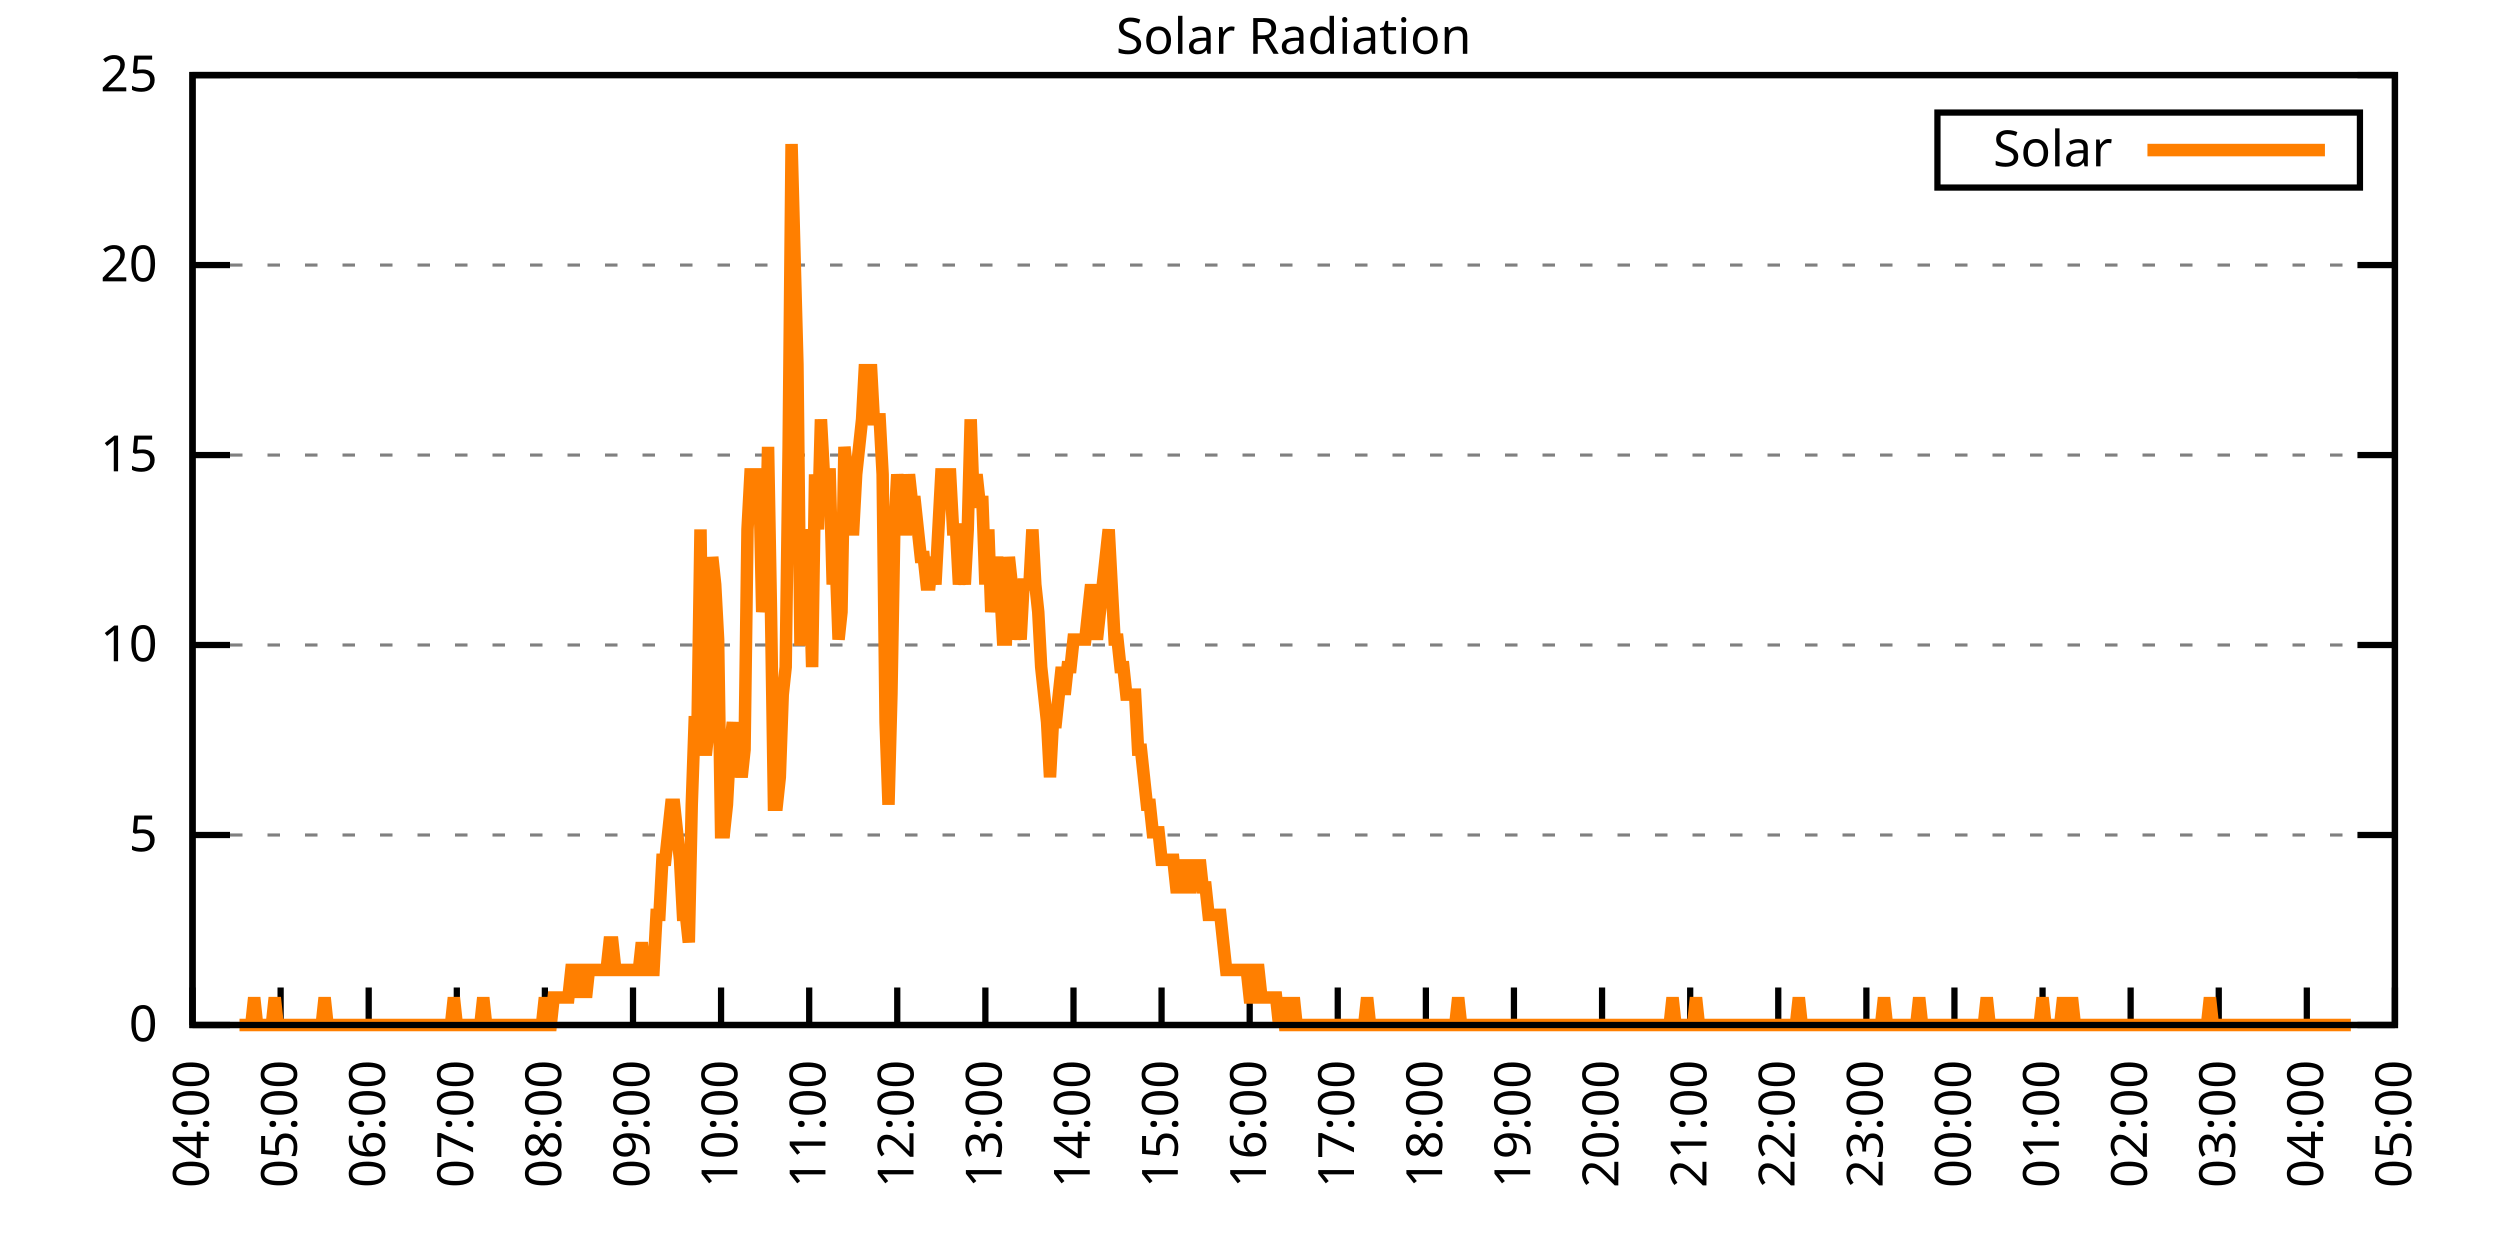
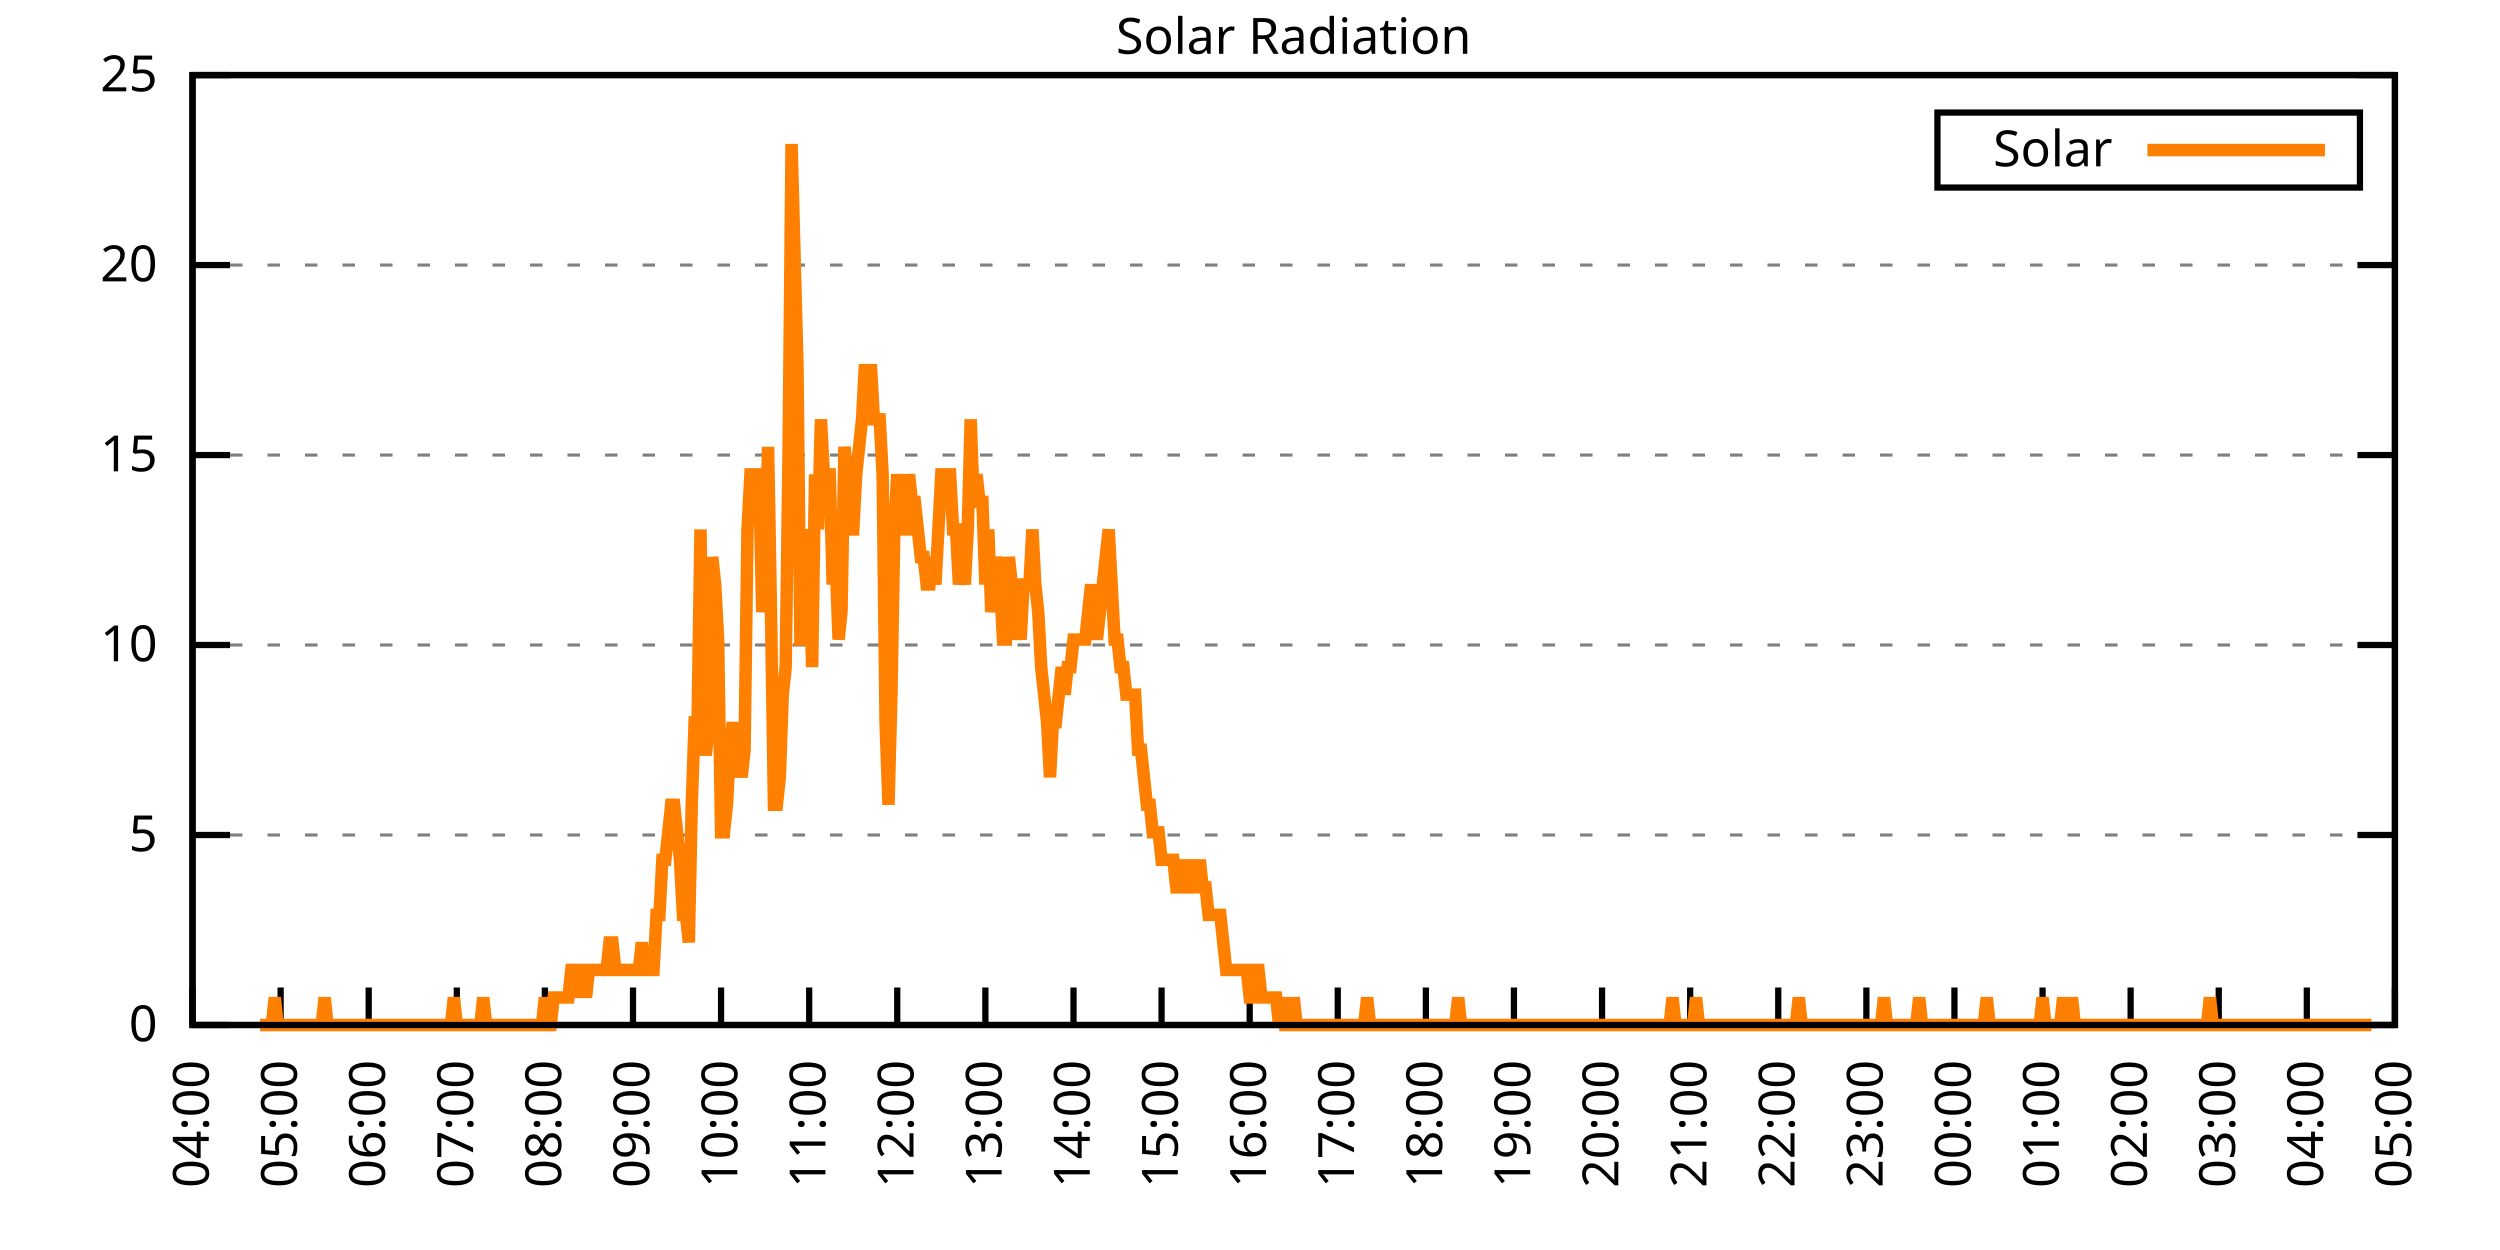
<svg xmlns="http://www.w3.org/2000/svg" xmlns:xlink="http://www.w3.org/1999/xlink" width="400" height="200" viewBox="0 0 400 200">
  <g id="gnuplot_canvas">
    <rect x="0" y="0" width="400" height="200" fill="none" />
    <defs>
      <circle id="gpDot" r="0.5" stroke-width="0.5" stroke="currentColor" />
      <path id="gpPt0" stroke-width="0.333" stroke="currentColor" d="M-1,0 h2 M0,-1 v2" />
      <path id="gpPt1" stroke-width="0.333" stroke="currentColor" d="M-1,-1 L1,1 M1,-1 L-1,1" />
      <path id="gpPt2" stroke-width="0.333" stroke="currentColor" d="M-1,0 L1,0 M0,-1 L0,1 M-1,-1 L1,1 M-1,1 L1,-1" />
      <rect id="gpPt3" stroke-width="0.333" stroke="currentColor" x="-1" y="-1" width="2" height="2" />
      <rect id="gpPt4" stroke-width="0.333" stroke="currentColor" fill="currentColor" x="-1" y="-1" width="2" height="2" />
      <circle id="gpPt5" stroke-width="0.333" stroke="currentColor" cx="0" cy="0" r="1" />
      <use xlink:href="#gpPt5" id="gpPt6" fill="currentColor" stroke="none" />
      <path id="gpPt7" stroke-width="0.333" stroke="currentColor" d="M0,-1.33 L-1.33,0.67 L1.33,0.67 z" />
      <use xlink:href="#gpPt7" id="gpPt8" fill="currentColor" stroke="none" />
      <use xlink:href="#gpPt7" id="gpPt9" stroke="currentColor" transform="rotate(180)" />
      <use xlink:href="#gpPt9" id="gpPt10" fill="currentColor" stroke="none" />
      <use xlink:href="#gpPt3" id="gpPt11" stroke="currentColor" transform="rotate(45)" />
      <use xlink:href="#gpPt11" id="gpPt12" fill="currentColor" stroke="none" />
      <path id="gpPt13" stroke-width="0.333" stroke="currentColor" d="M0,1.330 L1.265,0.411 L0.782,-1.067 L-0.782,-1.076 L-1.265,0.411 z" />
      <use xlink:href="#gpPt13" id="gpPt14" fill="currentColor" stroke="none" />
      <filter id="textbox" filterUnits="objectBoundingBox" x="0" y="0" height="1" width="1">
        <feFlood flood-color="white" flood-opacity="1" result="bgnd" />
        <feComposite in="SourceGraphic" in2="bgnd" operator="atop" />
      </filter>
      <filter id="greybox" filterUnits="objectBoundingBox" x="0" y="0" height="1" width="1">
        <feFlood flood-color="lightgrey" flood-opacity="1" result="grey" />
        <feComposite in="SourceGraphic" in2="grey" operator="atop" />
      </filter>
    </defs>
    <g fill="none" color="white" stroke="currentColor" stroke-width="1.00" stroke-linecap="butt" stroke-linejoin="miter">
</g>
    <g fill="none" color="black" stroke="currentColor" stroke-width="1.00" stroke-linecap="butt" stroke-linejoin="miter">
      <g stroke="none" shape-rendering="crispEdges">
        <polygon fill="rgb(255, 255, 255)" points="30.80,164.00 383.18,164.00 383.18,12.02 30.80,12.02 " />
      </g>
    </g>
    <g fill="none" color="black" stroke="currentColor" stroke-width="1.00" stroke-linecap="butt" stroke-linejoin="miter">
</g>
    <g fill="none" color="black" stroke="black" stroke-width="0.50" stroke-linecap="butt" stroke-linejoin="miter">
</g>
    <g fill="none" color="gray" stroke="currentColor" stroke-width="0.50" stroke-linecap="butt" stroke-linejoin="miter">
      <path stroke="gray" stroke-dasharray="2,4" class="gridline" d="M30.80,164.00 L383.19,164.00  " />
    </g>
    <g fill="none" color="gray" stroke="gray" stroke-width="1.00" stroke-linecap="butt" stroke-linejoin="miter">
</g>
    <g fill="none" color="black" stroke="currentColor" stroke-width="1.00" stroke-linecap="butt" stroke-linejoin="miter">
      <path stroke="black" d="M30.80,164.00 L36.80,164.00 M383.19,164.00 L377.19,164.00  " />
      <g transform="translate(25.20,166.60)" stroke="none" fill="black" font-family="Sans" font-size="8.00" text-anchor="end">
        <text>
          <tspan font-family="Sans"> 0</tspan>
        </text>
      </g>
    </g>
    <g fill="none" color="black" stroke="currentColor" stroke-width="1.00" stroke-linecap="butt" stroke-linejoin="miter">
</g>
    <g fill="none" color="black" stroke="black" stroke-width="0.50" stroke-linecap="butt" stroke-linejoin="miter">
</g>
    <g fill="none" color="gray" stroke="currentColor" stroke-width="0.50" stroke-linecap="butt" stroke-linejoin="miter">
      <path stroke="gray" stroke-dasharray="2,4" class="gridline" d="M30.80,133.60 L383.19,133.60  " />
    </g>
    <g fill="none" color="gray" stroke="gray" stroke-width="1.00" stroke-linecap="butt" stroke-linejoin="miter">
</g>
    <g fill="none" color="black" stroke="currentColor" stroke-width="1.00" stroke-linecap="butt" stroke-linejoin="miter">
      <path stroke="black" d="M30.80,133.60 L36.80,133.60 M383.19,133.60 L377.19,133.60  " />
      <g transform="translate(25.20,136.20)" stroke="none" fill="black" font-family="Sans" font-size="8.00" text-anchor="end">
        <text>
          <tspan font-family="Sans"> 5</tspan>
        </text>
      </g>
    </g>
    <g fill="none" color="black" stroke="currentColor" stroke-width="1.00" stroke-linecap="butt" stroke-linejoin="miter">
</g>
    <g fill="none" color="black" stroke="black" stroke-width="0.50" stroke-linecap="butt" stroke-linejoin="miter">
</g>
    <g fill="none" color="gray" stroke="currentColor" stroke-width="0.50" stroke-linecap="butt" stroke-linejoin="miter">
      <path stroke="gray" stroke-dasharray="2,4" class="gridline" d="M30.80,103.20 L383.19,103.20  " />
    </g>
    <g fill="none" color="gray" stroke="gray" stroke-width="1.00" stroke-linecap="butt" stroke-linejoin="miter">
</g>
    <g fill="none" color="black" stroke="currentColor" stroke-width="1.00" stroke-linecap="butt" stroke-linejoin="miter">
      <path stroke="black" d="M30.80,103.20 L36.80,103.20 M383.19,103.20 L377.19,103.20  " />
      <g transform="translate(25.20,105.80)" stroke="none" fill="black" font-family="Sans" font-size="8.00" text-anchor="end">
        <text>
          <tspan font-family="Sans"> 10</tspan>
        </text>
      </g>
    </g>
    <g fill="none" color="black" stroke="currentColor" stroke-width="1.00" stroke-linecap="butt" stroke-linejoin="miter">
</g>
    <g fill="none" color="black" stroke="black" stroke-width="0.50" stroke-linecap="butt" stroke-linejoin="miter">
</g>
    <g fill="none" color="gray" stroke="currentColor" stroke-width="0.50" stroke-linecap="butt" stroke-linejoin="miter">
      <path stroke="gray" stroke-dasharray="2,4" class="gridline" d="M30.80,72.81 L383.19,72.81  " />
    </g>
    <g fill="none" color="gray" stroke="gray" stroke-width="1.00" stroke-linecap="butt" stroke-linejoin="miter">
</g>
    <g fill="none" color="black" stroke="currentColor" stroke-width="1.00" stroke-linecap="butt" stroke-linejoin="miter">
      <path stroke="black" d="M30.80,72.81 L36.80,72.81 M383.19,72.81 L377.19,72.81  " />
      <g transform="translate(25.20,75.41)" stroke="none" fill="black" font-family="Sans" font-size="8.00" text-anchor="end">
        <text>
          <tspan font-family="Sans"> 15</tspan>
        </text>
      </g>
    </g>
    <g fill="none" color="black" stroke="currentColor" stroke-width="1.00" stroke-linecap="butt" stroke-linejoin="miter">
</g>
    <g fill="none" color="black" stroke="black" stroke-width="0.50" stroke-linecap="butt" stroke-linejoin="miter">
</g>
    <g fill="none" color="gray" stroke="currentColor" stroke-width="0.50" stroke-linecap="butt" stroke-linejoin="miter">
      <path stroke="gray" stroke-dasharray="2,4" class="gridline" d="M30.80,42.41 L383.19,42.41  " />
    </g>
    <g fill="none" color="gray" stroke="gray" stroke-width="1.00" stroke-linecap="butt" stroke-linejoin="miter">
</g>
    <g fill="none" color="black" stroke="currentColor" stroke-width="1.00" stroke-linecap="butt" stroke-linejoin="miter">
      <path stroke="black" d="M30.80,42.41 L36.80,42.41 M383.19,42.41 L377.19,42.41  " />
      <g transform="translate(25.20,45.01)" stroke="none" fill="black" font-family="Sans" font-size="8.00" text-anchor="end">
        <text>
          <tspan font-family="Sans"> 20</tspan>
        </text>
      </g>
    </g>
    <g fill="none" color="black" stroke="currentColor" stroke-width="1.00" stroke-linecap="butt" stroke-linejoin="miter">
</g>
    <g fill="none" color="black" stroke="black" stroke-width="0.50" stroke-linecap="butt" stroke-linejoin="miter">
</g>
    <g fill="none" color="gray" stroke="currentColor" stroke-width="0.50" stroke-linecap="butt" stroke-linejoin="miter">
      <path stroke="gray" stroke-dasharray="2,4" class="gridline" d="M30.80,12.01 L383.19,12.01  " />
    </g>
    <g fill="none" color="gray" stroke="gray" stroke-width="1.00" stroke-linecap="butt" stroke-linejoin="miter">
</g>
    <g fill="none" color="black" stroke="currentColor" stroke-width="1.00" stroke-linecap="butt" stroke-linejoin="miter">
      <path stroke="black" d="M30.80,12.01 L36.80,12.01 M383.19,12.01 L377.19,12.01  " />
      <g transform="translate(25.20,14.61)" stroke="none" fill="black" font-family="Sans" font-size="8.00" text-anchor="end">
        <text>
          <tspan font-family="Sans"> 25</tspan>
        </text>
      </g>
    </g>
    <g fill="none" color="black" stroke="currentColor" stroke-width="1.00" stroke-linecap="butt" stroke-linejoin="miter">
      <path stroke="black" d="M30.80,164.00 L30.80,158.00  " />
      <g transform="translate(33.40,169.60) rotate(270.00)" stroke="none" fill="black" font-family="Sans" font-size="8.00" text-anchor="end">
        <text>
          <tspan font-family="Sans">04:00</tspan>
        </text>
      </g>
    </g>
    <g fill="none" color="black" stroke="currentColor" stroke-width="1.00" stroke-linecap="butt" stroke-linejoin="miter">
      <path stroke="black" d="M44.90,164.00 L44.90,158.00  " />
      <g transform="translate(47.50,169.60) rotate(270.00)" stroke="none" fill="black" font-family="Sans" font-size="8.00" text-anchor="end">
        <text>
          <tspan font-family="Sans">05:00</tspan>
        </text>
      </g>
    </g>
    <g fill="none" color="black" stroke="currentColor" stroke-width="1.00" stroke-linecap="butt" stroke-linejoin="miter">
      <path stroke="black" d="M58.99,164.00 L58.99,158.00  " />
      <g transform="translate(61.59,169.60) rotate(270.00)" stroke="none" fill="black" font-family="Sans" font-size="8.00" text-anchor="end">
        <text>
          <tspan font-family="Sans">06:00</tspan>
        </text>
      </g>
    </g>
    <g fill="none" color="black" stroke="currentColor" stroke-width="1.00" stroke-linecap="butt" stroke-linejoin="miter">
      <path stroke="black" d="M73.09,164.00 L73.09,158.00  " />
      <g transform="translate(75.69,169.60) rotate(270.00)" stroke="none" fill="black" font-family="Sans" font-size="8.00" text-anchor="end">
        <text>
          <tspan font-family="Sans">07:00</tspan>
        </text>
      </g>
    </g>
    <g fill="none" color="black" stroke="currentColor" stroke-width="1.00" stroke-linecap="butt" stroke-linejoin="miter">
      <path stroke="black" d="M87.18,164.00 L87.18,158.00  " />
      <g transform="translate(89.78,169.60) rotate(270.00)" stroke="none" fill="black" font-family="Sans" font-size="8.00" text-anchor="end">
        <text>
          <tspan font-family="Sans">08:00</tspan>
        </text>
      </g>
    </g>
    <g fill="none" color="black" stroke="currentColor" stroke-width="1.00" stroke-linecap="butt" stroke-linejoin="miter">
      <path stroke="black" d="M101.28,164.00 L101.28,158.00  " />
      <g transform="translate(103.88,169.60) rotate(270.00)" stroke="none" fill="black" font-family="Sans" font-size="8.00" text-anchor="end">
        <text>
          <tspan font-family="Sans">09:00</tspan>
        </text>
      </g>
    </g>
    <g fill="none" color="black" stroke="currentColor" stroke-width="1.00" stroke-linecap="butt" stroke-linejoin="miter">
      <path stroke="black" d="M115.37,164.00 L115.37,158.00  " />
      <g transform="translate(117.97,169.60) rotate(270.00)" stroke="none" fill="black" font-family="Sans" font-size="8.00" text-anchor="end">
        <text>
          <tspan font-family="Sans">10:00</tspan>
        </text>
      </g>
    </g>
    <g fill="none" color="black" stroke="currentColor" stroke-width="1.00" stroke-linecap="butt" stroke-linejoin="miter">
      <path stroke="black" d="M129.47,164.00 L129.47,158.00  " />
      <g transform="translate(132.07,169.60) rotate(270.00)" stroke="none" fill="black" font-family="Sans" font-size="8.00" text-anchor="end">
        <text>
          <tspan font-family="Sans">11:00</tspan>
        </text>
      </g>
    </g>
    <g fill="none" color="black" stroke="currentColor" stroke-width="1.00" stroke-linecap="butt" stroke-linejoin="miter">
      <path stroke="black" d="M143.56,164.00 L143.56,158.00  " />
      <g transform="translate(146.16,169.60) rotate(270.00)" stroke="none" fill="black" font-family="Sans" font-size="8.00" text-anchor="end">
        <text>
          <tspan font-family="Sans">12:00</tspan>
        </text>
      </g>
    </g>
    <g fill="none" color="black" stroke="currentColor" stroke-width="1.00" stroke-linecap="butt" stroke-linejoin="miter">
      <path stroke="black" d="M157.66,164.00 L157.66,158.00  " />
      <g transform="translate(160.26,169.60) rotate(270.00)" stroke="none" fill="black" font-family="Sans" font-size="8.00" text-anchor="end">
        <text>
          <tspan font-family="Sans">13:00</tspan>
        </text>
      </g>
    </g>
    <g fill="none" color="black" stroke="currentColor" stroke-width="1.00" stroke-linecap="butt" stroke-linejoin="miter">
      <path stroke="black" d="M171.76,164.00 L171.76,158.00  " />
      <g transform="translate(174.36,169.60) rotate(270.00)" stroke="none" fill="black" font-family="Sans" font-size="8.00" text-anchor="end">
        <text>
          <tspan font-family="Sans">14:00</tspan>
        </text>
      </g>
    </g>
    <g fill="none" color="black" stroke="currentColor" stroke-width="1.00" stroke-linecap="butt" stroke-linejoin="miter">
      <path stroke="black" d="M185.85,164.00 L185.85,158.00  " />
      <g transform="translate(188.45,169.60) rotate(270.00)" stroke="none" fill="black" font-family="Sans" font-size="8.00" text-anchor="end">
        <text>
          <tspan font-family="Sans">15:00</tspan>
        </text>
      </g>
    </g>
    <g fill="none" color="black" stroke="currentColor" stroke-width="1.00" stroke-linecap="butt" stroke-linejoin="miter">
      <path stroke="black" d="M199.95,164.00 L199.95,158.00  " />
      <g transform="translate(202.55,169.60) rotate(270.00)" stroke="none" fill="black" font-family="Sans" font-size="8.00" text-anchor="end">
        <text>
          <tspan font-family="Sans">16:00</tspan>
        </text>
      </g>
    </g>
    <g fill="none" color="black" stroke="currentColor" stroke-width="1.00" stroke-linecap="butt" stroke-linejoin="miter">
      <path stroke="black" d="M214.04,164.00 L214.04,158.00  " />
      <g transform="translate(216.64,169.60) rotate(270.00)" stroke="none" fill="black" font-family="Sans" font-size="8.00" text-anchor="end">
        <text>
          <tspan font-family="Sans">17:00</tspan>
        </text>
      </g>
    </g>
    <g fill="none" color="black" stroke="currentColor" stroke-width="1.00" stroke-linecap="butt" stroke-linejoin="miter">
      <path stroke="black" d="M228.14,164.00 L228.14,158.00  " />
      <g transform="translate(230.74,169.60) rotate(270.00)" stroke="none" fill="black" font-family="Sans" font-size="8.00" text-anchor="end">
        <text>
          <tspan font-family="Sans">18:00</tspan>
        </text>
      </g>
    </g>
    <g fill="none" color="black" stroke="currentColor" stroke-width="1.00" stroke-linecap="butt" stroke-linejoin="miter">
      <path stroke="black" d="M242.23,164.00 L242.23,158.00  " />
      <g transform="translate(244.83,169.60) rotate(270.00)" stroke="none" fill="black" font-family="Sans" font-size="8.00" text-anchor="end">
        <text>
          <tspan font-family="Sans">19:00</tspan>
        </text>
      </g>
    </g>
    <g fill="none" color="black" stroke="currentColor" stroke-width="1.00" stroke-linecap="butt" stroke-linejoin="miter">
      <path stroke="black" d="M256.33,164.00 L256.33,158.00  " />
      <g transform="translate(258.93,169.60) rotate(270.00)" stroke="none" fill="black" font-family="Sans" font-size="8.00" text-anchor="end">
        <text>
          <tspan font-family="Sans">20:00</tspan>
        </text>
      </g>
    </g>
    <g fill="none" color="black" stroke="currentColor" stroke-width="1.00" stroke-linecap="butt" stroke-linejoin="miter">
      <path stroke="black" d="M270.43,164.00 L270.43,158.00  " />
      <g transform="translate(273.03,169.60) rotate(270.00)" stroke="none" fill="black" font-family="Sans" font-size="8.00" text-anchor="end">
        <text>
          <tspan font-family="Sans">21:00</tspan>
        </text>
      </g>
    </g>
    <g fill="none" color="black" stroke="currentColor" stroke-width="1.00" stroke-linecap="butt" stroke-linejoin="miter">
      <path stroke="black" d="M284.52,164.00 L284.52,158.00  " />
      <g transform="translate(287.12,169.60) rotate(270.00)" stroke="none" fill="black" font-family="Sans" font-size="8.00" text-anchor="end">
        <text>
          <tspan font-family="Sans">22:00</tspan>
        </text>
      </g>
    </g>
    <g fill="none" color="black" stroke="currentColor" stroke-width="1.00" stroke-linecap="butt" stroke-linejoin="miter">
      <path stroke="black" d="M298.62,164.00 L298.62,158.00  " />
      <g transform="translate(301.22,169.60) rotate(270.00)" stroke="none" fill="black" font-family="Sans" font-size="8.00" text-anchor="end">
        <text>
          <tspan font-family="Sans">23:00</tspan>
        </text>
      </g>
    </g>
    <g fill="none" color="black" stroke="currentColor" stroke-width="1.00" stroke-linecap="butt" stroke-linejoin="miter">
      <path stroke="black" d="M312.71,164.00 L312.71,158.00  " />
      <g transform="translate(315.31,169.60) rotate(270.00)" stroke="none" fill="black" font-family="Sans" font-size="8.00" text-anchor="end">
        <text>
          <tspan font-family="Sans">00:00</tspan>
        </text>
      </g>
    </g>
    <g fill="none" color="black" stroke="currentColor" stroke-width="1.00" stroke-linecap="butt" stroke-linejoin="miter">
      <path stroke="black" d="M326.81,164.00 L326.81,158.00  " />
      <g transform="translate(329.41,169.60) rotate(270.00)" stroke="none" fill="black" font-family="Sans" font-size="8.00" text-anchor="end">
        <text>
          <tspan font-family="Sans">01:00</tspan>
        </text>
      </g>
    </g>
    <g fill="none" color="black" stroke="currentColor" stroke-width="1.00" stroke-linecap="butt" stroke-linejoin="miter">
      <path stroke="black" d="M340.90,164.00 L340.90,158.00  " />
      <g transform="translate(343.50,169.60) rotate(270.00)" stroke="none" fill="black" font-family="Sans" font-size="8.00" text-anchor="end">
        <text>
          <tspan font-family="Sans">02:00</tspan>
        </text>
      </g>
    </g>
    <g fill="none" color="black" stroke="currentColor" stroke-width="1.00" stroke-linecap="butt" stroke-linejoin="miter">
      <path stroke="black" d="M355.00,164.00 L355.00,158.00  " />
      <g transform="translate(357.60,169.60) rotate(270.00)" stroke="none" fill="black" font-family="Sans" font-size="8.00" text-anchor="end">
        <text>
          <tspan font-family="Sans">03:00</tspan>
        </text>
      </g>
    </g>
    <g fill="none" color="black" stroke="currentColor" stroke-width="1.00" stroke-linecap="butt" stroke-linejoin="miter">
      <path stroke="black" d="M369.09,164.00 L369.09,158.00  " />
      <g transform="translate(371.69,169.60) rotate(270.00)" stroke="none" fill="black" font-family="Sans" font-size="8.00" text-anchor="end">
        <text>
          <tspan font-family="Sans">04:00</tspan>
        </text>
      </g>
    </g>
    <g fill="none" color="black" stroke="currentColor" stroke-width="1.00" stroke-linecap="butt" stroke-linejoin="miter">
      <path stroke="black" d="M383.19,164.00 L383.19,158.00  " />
      <g transform="translate(385.79,169.60) rotate(270.00)" stroke="none" fill="black" font-family="Sans" font-size="8.00" text-anchor="end">
        <text>
          <tspan font-family="Sans">05:00</tspan>
        </text>
      </g>
    </g>
    <g fill="none" color="black" stroke="currentColor" stroke-width="1.00" stroke-linecap="butt" stroke-linejoin="miter">
</g>
    <g fill="none" color="black" stroke="currentColor" stroke-width="1.00" stroke-linecap="butt" stroke-linejoin="miter">
      <path stroke="black" d="M30.80,12.01 L30.80,164.00 L383.19,164.00 L383.19,12.01 L30.80,12.01 Z  " />
    </g>
    <g fill="none" color="black" stroke="currentColor" stroke-width="1.00" stroke-linecap="butt" stroke-linejoin="miter">
</g>
    <g fill="none" color="black" stroke="currentColor" stroke-width="1.00" stroke-linecap="butt" stroke-linejoin="miter">
      <path stroke="black" d="M309.99,30.01 L309.99,18.01 L377.59,18.01 L377.59,30.01 L309.99,30.01 Z  " />
    </g>
    <g id="Solar_Radiation_plot_1">
      <g fill="none" color="white" stroke="black" stroke-width="2.00" stroke-linecap="butt" stroke-linejoin="miter">
</g>
      <g fill="none" color="black" stroke="currentColor" stroke-width="2.00" stroke-linecap="butt" stroke-linejoin="miter">
        <g transform="translate(337.99,26.61)" stroke="none" fill="black" font-family="Sans" font-size="8.00" text-anchor="end">
          <text>
            <tspan font-family="Sans">Solar</tspan>
          </text>
        </g>
      </g>
      <g fill="none" color="black" stroke="currentColor" stroke-width="2.00" stroke-linecap="butt" stroke-linejoin="miter">
-         <path stroke="rgb(255, 127,   0)" d="M343.59,24.01 L371.99,24.01 M38.32,164.00 L38.79,164.00 L39.26,164.00 L39.73,164.00 L40.20,164.00 L40.67,159.60   L41.14,164.00 L41.61,164.00 L42.08,164.00 L42.55,164.00 L43.02,164.00 L43.49,164.00 L43.96,159.60 L44.43,164.00   L44.90,164.00 L45.37,164.00 L45.84,164.00 L46.31,164.00 L46.78,164.00 L47.24,164.00 L47.71,164.00 L48.18,164.00   L48.65,164.00 L49.12,164.00 L49.59,164.00 L50.06,164.00 L50.53,164.00 L51.00,164.00 L51.47,164.00 L51.94,159.60   L52.41,164.00 L52.88,164.00 L53.35,164.00 L53.82,164.00 L54.29,164.00 L54.76,164.00 L55.23,164.00 L55.70,164.00   L56.17,164.00 L56.64,164.00 L57.11,164.00 L57.58,164.00 L58.05,164.00 L58.52,164.00 L58.99,164.00 L59.46,164.00   L59.93,164.00 L60.40,164.00 L60.87,164.00 L61.34,164.00 L61.81,164.00 L62.28,164.00 L62.75,164.00 L63.22,164.00   L63.69,164.00 L64.16,164.00 L64.63,164.00 L65.10,164.00 L65.57,164.00 L66.04,164.00 L66.51,164.00 L66.98,164.00   L67.45,164.00 L67.92,164.00 L68.39,164.00 L68.86,164.00 L69.33,164.00 L69.80,164.00 L70.27,164.00 L70.74,164.00   L71.21,164.00 L71.68,164.00 L72.15,164.00 L72.62,159.60 L73.09,164.00 L73.56,164.00 L74.03,164.00 L74.50,164.00   L74.97,164.00 L75.44,164.00 L75.91,164.00 L76.38,164.00 L76.85,164.00 L77.32,159.60 L77.79,164.00 L78.26,164.00   L78.73,164.00 L79.19,164.00 L79.66,164.00 L80.13,164.00 L80.60,164.00 L81.07,164.00 L81.54,164.00 L82.01,164.00   L82.48,164.00 L82.95,164.00 L83.42,164.00 L83.89,164.00 L84.36,164.00 L84.83,164.00 L85.30,164.00 L85.77,164.00   L86.24,164.00 L86.71,164.00 L87.18,159.60 L87.65,164.00 L88.12,164.00 L88.59,159.60 L89.06,159.60 L89.53,159.60   L90.00,159.60 L90.47,159.60 L90.94,159.60 L91.41,155.19 L91.88,155.19 L92.35,159.60 L92.82,155.19 L93.29,155.19   L93.76,159.60 L94.23,155.19 L94.70,155.19 L95.17,155.19 L95.64,155.19 L96.11,155.19 L96.58,155.19 L97.05,155.19   L97.52,150.79 L97.99,150.79 L98.46,155.19 L98.93,155.19 L99.40,155.19 L99.87,155.19 L100.34,155.19 L100.81,155.19   L101.28,155.19 L101.75,155.19 L102.22,155.19 L102.69,150.79 L103.16,155.19 L103.63,155.19 L104.10,155.19 L104.57,155.19   L105.04,146.38 L105.51,146.38 L105.98,137.57 L106.45,137.57 L106.92,133.17 L107.39,128.76 L107.86,128.76 L108.33,133.17   L108.80,137.57 L109.27,146.38 L109.74,146.38 L110.21,150.79 L110.68,128.76 L111.14,115.55 L111.61,115.55 L112.08,84.71   L112.55,119.95 L113.02,119.95 L113.49,115.55 L113.96,89.12 L114.43,93.52 L114.90,102.33 L115.37,133.17 L115.84,133.17   L116.31,128.76 L116.78,119.95 L117.25,115.55 L117.72,124.36 L118.19,119.95 L118.66,124.36 L119.13,119.95 L119.60,84.71   L120.07,75.90 L120.54,75.90 L121.01,75.90 L121.48,75.90 L121.95,97.93 L122.42,93.52 L122.89,71.50 L123.36,97.93   L123.83,128.76 L124.30,128.76 L124.77,124.36 L125.24,111.14 L125.71,106.74 L126.18,71.50 L126.65,23.04 L127.12,40.66   L127.59,58.28 L128.06,102.33 L128.53,102.33 L129.00,84.71 L129.47,89.12 L129.94,106.74 L130.41,75.90 L130.88,84.71   L131.35,67.09 L131.82,75.90 L132.29,75.90 L132.76,75.90 L133.23,93.52 L133.70,89.12 L134.17,102.33 L134.64,97.93   L135.11,71.50 L135.58,75.90 L136.05,84.71 L136.52,84.71 L136.99,75.90 L137.46,71.50 L137.93,67.09 L138.40,58.28   L138.87,67.09 L139.34,58.28 L139.81,67.09 L140.28,67.09 L140.75,67.09 L141.22,75.90 L141.69,115.55 L142.16,128.76   L142.63,111.14 L143.09,84.71 L143.56,75.90 L144.03,80.31 L144.50,84.71 L144.97,84.71 L145.44,75.90 L145.91,80.31   L146.38,80.31 L146.85,84.71 L147.32,89.12 L147.79,89.12 L148.26,93.52 L148.73,93.52 L149.20,89.12 L149.67,93.52   L150.14,84.71 L150.61,75.90 L151.08,75.90 L151.55,75.90 L152.02,75.90 L152.49,84.71 L152.96,84.71 L153.43,93.52   L153.90,89.12 L154.37,93.52 L154.84,84.71 L155.31,67.09 L155.78,80.31 L156.25,75.90 L156.72,80.31 L157.19,80.31   L157.66,93.52 L158.13,84.71 L158.60,97.93 L159.07,93.52 L159.54,89.12 L160.01,93.52 L160.48,102.33 L160.95,102.33   L161.42,89.12 L161.89,93.52 L162.36,102.33 L162.83,97.93 L163.30,102.33 L163.77,93.52 L164.24,93.52 L164.71,93.52   L165.18,84.71 L165.65,93.52 L166.12,97.93 L166.59,106.74 L167.06,111.14 L167.53,115.55 L168.00,124.36 L168.47,115.55   L168.94,115.55 L169.41,111.14 L169.88,106.74 L170.35,111.14 L170.82,106.74 L171.29,106.74 L171.76,102.33 L172.23,102.33   L172.70,102.33 L173.17,102.33 L173.64,102.33 L174.11,97.93 L174.58,93.52 L175.04,97.93 L175.51,102.33 L175.98,97.93   L176.45,93.52 L176.92,89.12 L177.39,84.71 L177.86,93.52 L178.33,102.33 L178.80,102.33 L179.27,106.74 L179.74,106.74   L180.21,111.14 L180.68,111.14 L181.15,111.14 L181.62,111.14 L182.09,119.95 L182.56,119.95 L183.03,124.36 L183.50,128.76   L183.97,128.76 L184.44,133.17 L184.91,133.17 L185.38,133.17 L185.85,137.57 L186.32,137.57 L186.79,137.57 L187.26,137.57   L187.73,137.57 L188.20,141.98 L188.67,141.98 L189.14,137.57 L189.61,141.98 L190.08,141.98 L190.55,141.98 L191.02,137.57   L191.49,141.98 L191.96,137.57 L192.43,141.98 L192.90,141.98 L193.37,146.38 L193.84,146.38 L194.31,146.38 L194.78,146.38   L195.25,146.38 L195.72,150.79 L196.19,155.19 L196.66,155.19 L197.13,155.19 L197.60,155.19 L198.07,155.19 L198.54,155.19   L199.01,155.19 L199.48,155.19 L199.95,159.60 L200.42,159.60 L200.89,155.19 L201.36,155.19 L201.83,159.60 L202.30,159.60   L202.77,159.60 L203.24,159.60 L203.71,159.60 L204.18,159.60 L204.65,164.00 L205.12,159.60 L205.59,164.00 L206.06,164.00   L206.53,164.00 L207.00,159.60 L207.46,164.00 L207.93,164.00 L208.40,164.00 L208.87,164.00 L209.34,164.00 L209.81,164.00   L210.28,164.00 L210.75,164.00 L211.22,164.00 L211.69,164.00 L212.16,164.00 L212.63,164.00 L213.10,164.00 L213.57,164.00   L214.04,164.00 L214.51,164.00 L214.98,164.00 L215.45,164.00 L215.92,164.00 L216.39,164.00 L216.86,164.00 L217.33,164.00   L217.80,164.00 L218.27,164.00 L218.74,159.60 L219.21,164.00 L219.68,164.00 L220.15,164.00 L220.62,164.00 L221.09,164.00   L221.56,164.00 L222.03,164.00 L222.50,164.00 L222.97,164.00 L223.44,164.00 L223.91,164.00 L224.38,164.00 L224.85,164.00   L225.32,164.00 L225.79,164.00 L226.26,164.00 L226.73,164.00 L227.20,164.00 L227.67,164.00 L228.14,164.00 L228.61,164.00   L229.08,164.00 L229.55,164.00 L230.02,164.00 L230.49,164.00 L230.96,164.00 L231.43,164.00 L231.90,164.00 L232.37,164.00   L232.84,164.00 L233.31,159.60 L233.78,164.00 L234.25,164.00 L234.72,164.00 L235.19,164.00 L235.66,164.00 L236.13,164.00   L236.60,164.00 L237.07,164.00 L237.54,164.00 L238.01,164.00 L238.48,164.00 L238.95,164.00 L239.41,164.00 L239.88,164.00   L240.35,164.00 L240.82,164.00 L241.29,164.00 L241.76,164.00 L242.23,164.00 L242.70,164.00 L243.17,164.00 L243.64,164.00   L244.11,164.00 L244.58,164.00 L245.05,164.00 L245.52,164.00 L245.99,164.00 L246.46,164.00 L246.93,164.00 L247.40,164.00   L247.87,164.00 L248.34,164.00 L248.81,164.00 L249.28,164.00 L249.75,164.00 L250.22,164.00 L250.69,164.00 L251.16,164.00   L251.63,164.00 L252.10,164.00 L252.57,164.00 L253.04,164.00 L253.51,164.00 L253.98,164.00 L254.45,164.00 L254.92,164.00   L255.39,164.00 L255.86,164.00 L256.33,164.00 L256.80,164.00 L257.27,164.00 L257.74,164.00 L258.21,164.00 L258.68,164.00   L259.15,164.00 L259.62,164.00 L260.09,164.00 L260.56,164.00 L261.03,164.00 L261.50,164.00 L261.97,164.00 L262.44,164.00   L262.91,164.00 L263.38,164.00 L263.85,164.00 L264.32,164.00 L264.79,164.00 L265.26,164.00 L265.73,164.00 L266.20,164.00   L266.67,164.00 L267.14,164.00 L267.61,159.60 L268.08,164.00 L268.55,164.00 L269.02,164.00 L269.49,164.00 L269.96,164.00   L270.43,164.00 L270.90,164.00 L271.36,159.60 L271.83,164.00 L272.30,164.00 L272.77,164.00 L273.24,164.00 L273.71,164.00   L274.18,164.00 L274.65,164.00 L275.12,164.00 L275.59,164.00 L276.06,164.00 L276.53,164.00 L277.00,164.00 L277.47,164.00   L277.94,164.00 L278.41,164.00 L278.88,164.00 L279.35,164.00 L279.82,164.00 L280.29,164.00 L280.76,164.00 L281.23,164.00   L281.70,164.00 L282.17,164.00 L282.64,164.00 L283.11,164.00 L283.58,164.00 L284.05,164.00 L284.52,164.00 L284.99,164.00   L285.46,164.00 L285.93,164.00 L286.40,164.00 L286.87,164.00 L287.34,164.00 L287.81,159.60 L288.28,164.00 L288.75,164.00   L289.22,164.00 L289.69,164.00 L290.16,164.00 L290.63,164.00 L291.10,164.00 L291.57,164.00 L292.04,164.00 L292.51,164.00   L292.98,164.00 L293.45,164.00 L293.92,164.00 L294.39,164.00 L294.86,164.00 L295.33,164.00 L295.80,164.00 L296.27,164.00   L296.74,164.00 L297.21,164.00 L297.68,164.00 L298.15,164.00 L298.62,164.00 L299.09,164.00 L299.56,164.00 L300.03,164.00   L300.50,164.00 L300.97,164.00 L301.44,159.60 L301.91,164.00 L302.38,164.00 L302.85,164.00 L303.31,164.00 L303.78,164.00   L304.25,164.00 L304.72,164.00 L305.19,164.00 L305.66,164.00 L306.13,164.00 L306.60,164.00 L307.07,159.60 L307.54,164.00   L308.01,164.00 L308.48,164.00 L308.95,164.00 L309.42,164.00 L309.89,164.00 L310.36,164.00 L310.83,164.00 L311.30,164.00   L311.77,164.00 L312.24,164.00 L312.71,164.00 L313.18,164.00 L313.65,164.00 L314.12,164.00 L314.59,164.00 L315.06,164.00   L315.53,164.00 L316.00,164.00 L316.47,164.00 L316.94,164.00 L317.41,164.00 L317.88,159.60 L318.35,164.00 L318.82,164.00   L319.29,164.00 L319.76,164.00 L320.23,164.00 L320.70,164.00 L321.17,164.00 L321.64,164.00 L322.11,164.00 L322.58,164.00   L323.05,164.00 L323.52,164.00 L323.99,164.00 L324.46,164.00 L324.93,164.00 L325.40,164.00 L325.87,164.00 L326.34,164.00   L326.81,159.60 L327.28,164.00 L327.75,164.00 L328.22,164.00 L328.69,164.00 L329.16,164.00 L329.63,164.00 L330.10,159.60   L330.57,164.00 L331.04,164.00 L331.51,159.60 L331.98,164.00 L332.45,164.00 L332.92,164.00 L333.39,164.00 L333.86,164.00   L334.33,164.00 L334.80,164.00 L335.26,164.00 L335.73,164.00 L336.20,164.00 L336.67,164.00 L337.14,164.00 L337.61,164.00   L338.08,164.00 L338.55,164.00 L339.02,164.00 L339.49,164.00 L339.96,164.00 L340.43,164.00 L340.90,164.00 L341.37,164.00   L341.84,164.00 L342.31,164.00 L342.78,164.00 L343.25,164.00 L343.72,164.00 L344.19,164.00 L344.66,164.00 L345.13,164.00   L345.60,164.00 L346.07,164.00 L346.54,164.00 L347.01,164.00 L347.48,164.00 L347.95,164.00 L348.42,164.00 L348.89,164.00   L349.36,164.00 L349.83,164.00 L350.30,164.00 L350.77,164.00 L351.24,164.00 L351.71,164.00 L352.18,164.00 L352.65,164.00   L353.12,164.00 L353.59,159.60 L354.06,164.00 L354.53,164.00 L355.00,164.00 L355.47,164.00 L355.94,164.00 L356.41,164.00   L356.88,164.00 L357.35,164.00 L357.82,164.00 L358.29,164.00 L358.76,164.00 L359.23,164.00 L359.70,164.00 L360.17,164.00   L360.64,164.00 L361.11,164.00 L361.58,164.00 L362.05,164.00 L362.52,164.00 L362.99,164.00 L363.46,164.00 L363.93,164.00   L364.40,164.00 L364.87,164.00 L365.34,164.00 L365.81,164.00 L366.28,164.00 L366.75,164.00 L367.21,164.00 L367.68,164.00   L368.15,164.00 L368.62,164.00 L369.09,164.00 L369.56,164.00 L370.03,164.00 L370.50,164.00 L370.97,164.00 L371.44,164.00   L371.91,164.00 L372.38,164.00 L372.85,164.00 L373.32,164.00 L373.79,164.00 L374.26,164.00 L374.73,164.00 L375.20,164.00   L375.67,164.00 L376.14,164.00  " />
+         <path stroke="rgb(255, 127,   0)" d="M343.59,24.01 L371.99,24.01 M41.61,164.00 L42.08,164.00 L42.55,164.00 L43.02,164.00 L43.49,164.00 L43.96,159.60   L44.43,164.00 L44.90,164.00 L45.37,164.00 L45.84,164.00 L46.31,164.00 L46.78,164.00 L47.24,164.00 L47.71,164.00   L48.18,164.00 L48.65,164.00 L49.12,164.00 L49.59,164.00 L50.06,164.00 L50.53,164.00 L51.00,164.00 L51.47,164.00   L51.94,159.60 L52.41,164.00 L52.88,164.00 L53.35,164.00 L53.82,164.00 L54.29,164.00 L54.76,164.00 L55.23,164.00   L55.70,164.00 L56.17,164.00 L56.64,164.00 L57.11,164.00 L57.58,164.00 L58.05,164.00 L58.52,164.00 L58.99,164.00   L59.46,164.00 L59.93,164.00 L60.40,164.00 L60.87,164.00 L61.34,164.00 L61.81,164.00 L62.28,164.00 L62.75,164.00   L63.22,164.00 L63.69,164.00 L64.16,164.00 L64.63,164.00 L65.10,164.00 L65.57,164.00 L66.04,164.00 L66.51,164.00   L66.98,164.00 L67.45,164.00 L67.92,164.00 L68.39,164.00 L68.86,164.00 L69.33,164.00 L69.80,164.00 L70.27,164.00   L70.74,164.00 L71.21,164.00 L71.68,164.00 L72.15,164.00 L72.62,159.60 L73.09,164.00 L73.56,164.00 L74.03,164.00   L74.50,164.00 L74.97,164.00 L75.44,164.00 L75.91,164.00 L76.38,164.00 L76.85,164.00 L77.32,159.60 L77.79,164.00   L78.26,164.00 L78.73,164.00 L79.19,164.00 L79.66,164.00 L80.13,164.00 L80.60,164.00 L81.07,164.00 L81.54,164.00   L82.01,164.00 L82.48,164.00 L82.95,164.00 L83.42,164.00 L83.89,164.00 L84.36,164.00 L84.83,164.00 L85.30,164.00   L85.77,164.00 L86.24,164.00 L86.71,164.00 L87.18,159.60 L87.65,164.00 L88.12,164.00 L88.59,159.60 L89.06,159.60   L89.53,159.60 L90.00,159.60 L90.47,159.60 L90.94,159.60 L91.41,155.19 L91.88,155.19 L92.35,159.60 L92.82,155.19   L93.29,155.19 L93.76,159.60 L94.23,155.19 L94.70,155.19 L95.17,155.19 L95.64,155.19 L96.11,155.19 L96.58,155.19   L97.05,155.19 L97.52,150.79 L97.99,150.79 L98.46,155.19 L98.93,155.19 L99.40,155.19 L99.87,155.19 L100.34,155.19   L100.81,155.19 L101.28,155.19 L101.75,155.19 L102.22,155.19 L102.69,150.79 L103.16,155.19 L103.63,155.19 L104.10,155.19   L104.57,155.19 L105.04,146.38 L105.51,146.38 L105.98,137.57 L106.45,137.57 L106.92,133.17 L107.39,128.76 L107.86,128.76   L108.33,133.17 L108.80,137.57 L109.27,146.38 L109.74,146.38 L110.21,150.79 L110.68,128.76 L111.14,115.55 L111.61,115.55   L112.08,84.71 L112.55,119.95 L113.02,119.95 L113.49,115.55 L113.96,89.12 L114.43,93.52 L114.90,102.33 L115.37,133.17   L115.84,133.17 L116.31,128.76 L116.78,119.95 L117.25,115.55 L117.72,124.36 L118.19,119.95 L118.66,124.36 L119.13,119.95   L119.60,84.71 L120.07,75.90 L120.54,75.90 L121.01,75.90 L121.48,75.90 L121.95,97.93 L122.42,93.52 L122.89,71.50   L123.36,97.93 L123.83,128.76 L124.30,128.76 L124.77,124.36 L125.24,111.14 L125.71,106.74 L126.18,71.50 L126.65,23.04   L127.12,40.66 L127.59,58.28 L128.06,102.33 L128.53,102.33 L129.00,84.71 L129.47,89.12 L129.94,106.74 L130.41,75.90   L130.88,84.71 L131.35,67.09 L131.82,75.90 L132.29,75.90 L132.76,75.90 L133.23,93.52 L133.70,89.12 L134.17,102.33   L134.64,97.93 L135.11,71.50 L135.58,75.90 L136.05,84.71 L136.52,84.71 L136.99,75.90 L137.46,71.50 L137.93,67.09   L138.40,58.28 L138.87,67.09 L139.34,58.28 L139.81,67.09 L140.28,67.09 L140.75,67.09 L141.22,75.90 L141.69,115.55   L142.16,128.76 L142.63,111.14 L143.09,84.71 L143.56,75.90 L144.03,80.31 L144.50,84.71 L144.97,84.71 L145.44,75.90   L145.91,80.31 L146.38,80.31 L146.85,84.71 L147.32,89.12 L147.79,89.12 L148.26,93.52 L148.73,93.52 L149.20,89.12   L149.67,93.52 L150.14,84.71 L150.61,75.90 L151.08,75.90 L151.55,75.90 L152.02,75.90 L152.49,84.71 L152.96,84.71   L153.43,93.52 L153.90,89.12 L154.37,93.52 L154.84,84.71 L155.31,67.09 L155.78,80.31 L156.25,75.90 L156.72,80.31   L157.19,80.31 L157.66,93.52 L158.13,84.71 L158.60,97.93 L159.07,93.52 L159.54,89.12 L160.01,93.52 L160.48,102.33   L160.95,102.33 L161.42,89.12 L161.89,93.52 L162.36,102.33 L162.83,97.93 L163.30,102.33 L163.77,93.52 L164.24,93.52   L164.71,93.52 L165.18,84.71 L165.65,93.52 L166.12,97.93 L166.59,106.74 L167.06,111.14 L167.53,115.55 L168.00,124.36   L168.47,115.55 L168.94,115.55 L169.41,111.14 L169.88,106.74 L170.35,111.14 L170.82,106.74 L171.29,106.74 L171.76,102.33   L172.23,102.33 L172.70,102.33 L173.17,102.33 L173.64,102.33 L174.11,97.93 L174.58,93.52 L175.04,97.93 L175.51,102.33   L175.98,97.93 L176.45,93.52 L176.92,89.12 L177.39,84.71 L177.86,93.52 L178.33,102.33 L178.80,102.33 L179.27,106.74   L179.74,106.74 L180.21,111.14 L180.68,111.14 L181.15,111.14 L181.62,111.14 L182.09,119.95 L182.56,119.95 L183.03,124.36   L183.50,128.76 L183.97,128.76 L184.44,133.17 L184.91,133.17 L185.38,133.17 L185.85,137.57 L186.32,137.57 L186.79,137.57   L187.26,137.57 L187.73,137.57 L188.20,141.98 L188.67,141.98 L189.14,137.57 L189.61,141.98 L190.08,141.98 L190.55,141.98   L191.02,137.57 L191.49,141.98 L191.96,137.57 L192.43,141.98 L192.90,141.98 L193.37,146.38 L193.84,146.38 L194.31,146.38   L194.78,146.38 L195.25,146.38 L195.72,150.79 L196.19,155.19 L196.66,155.19 L197.13,155.19 L197.60,155.19 L198.07,155.19   L198.54,155.19 L199.01,155.19 L199.48,155.19 L199.95,159.60 L200.42,159.60 L200.89,155.19 L201.36,155.19 L201.83,159.60   L202.30,159.60 L202.77,159.60 L203.24,159.60 L203.71,159.60 L204.18,159.60 L204.65,164.00 L205.12,159.60 L205.59,164.00   L206.06,164.00 L206.53,164.00 L207.00,159.60 L207.46,164.00 L207.93,164.00 L208.40,164.00 L208.87,164.00 L209.34,164.00   L209.81,164.00 L210.28,164.00 L210.75,164.00 L211.22,164.00 L211.69,164.00 L212.16,164.00 L212.63,164.00 L213.10,164.00   L213.57,164.00 L214.04,164.00 L214.51,164.00 L214.98,164.00 L215.45,164.00 L215.92,164.00 L216.39,164.00 L216.86,164.00   L217.33,164.00 L217.80,164.00 L218.27,164.00 L218.74,159.60 L219.21,164.00 L219.68,164.00 L220.15,164.00 L220.62,164.00   L221.09,164.00 L221.56,164.00 L222.03,164.00 L222.50,164.00 L222.97,164.00 L223.44,164.00 L223.91,164.00 L224.38,164.00   L224.85,164.00 L225.32,164.00 L225.79,164.00 L226.26,164.00 L226.73,164.00 L227.20,164.00 L227.67,164.00 L228.14,164.00   L228.61,164.00 L229.08,164.00 L229.55,164.00 L230.02,164.00 L230.49,164.00 L230.96,164.00 L231.43,164.00 L231.90,164.00   L232.37,164.00 L232.84,164.00 L233.31,159.60 L233.78,164.00 L234.25,164.00 L234.72,164.00 L235.19,164.00 L235.66,164.00   L236.13,164.00 L236.60,164.00 L237.07,164.00 L237.54,164.00 L238.01,164.00 L238.48,164.00 L238.95,164.00 L239.41,164.00   L239.88,164.00 L240.35,164.00 L240.82,164.00 L241.29,164.00 L241.76,164.00 L242.23,164.00 L242.70,164.00 L243.17,164.00   L243.64,164.00 L244.11,164.00 L244.58,164.00 L245.05,164.00 L245.52,164.00 L245.99,164.00 L246.46,164.00 L246.93,164.00   L247.40,164.00 L247.87,164.00 L248.34,164.00 L248.81,164.00 L249.28,164.00 L249.75,164.00 L250.22,164.00 L250.69,164.00   L251.16,164.00 L251.63,164.00 L252.10,164.00 L252.57,164.00 L253.04,164.00 L253.51,164.00 L253.98,164.00 L254.45,164.00   L254.92,164.00 L255.39,164.00 L255.86,164.00 L256.33,164.00 L256.80,164.00 L257.27,164.00 L257.74,164.00 L258.21,164.00   L258.68,164.00 L259.15,164.00 L259.62,164.00 L260.09,164.00 L260.56,164.00 L261.03,164.00 L261.50,164.00 L261.97,164.00   L262.44,164.00 L262.91,164.00 L263.38,164.00 L263.85,164.00 L264.32,164.00 L264.79,164.00 L265.26,164.00 L265.73,164.00   L266.20,164.00 L266.67,164.00 L267.14,164.00 L267.61,159.60 L268.08,164.00 L268.55,164.00 L269.02,164.00 L269.49,164.00   L269.96,164.00 L270.43,164.00 L270.90,164.00 L271.36,159.60 L271.83,164.00 L272.30,164.00 L272.77,164.00 L273.24,164.00   L273.71,164.00 L274.18,164.00 L274.65,164.00 L275.12,164.00 L275.59,164.00 L276.06,164.00 L276.53,164.00 L277.00,164.00   L277.47,164.00 L277.94,164.00 L278.41,164.00 L278.88,164.00 L279.35,164.00 L279.82,164.00 L280.29,164.00 L280.76,164.00   L281.23,164.00 L281.70,164.00 L282.17,164.00 L282.64,164.00 L283.11,164.00 L283.58,164.00 L284.05,164.00 L284.52,164.00   L284.99,164.00 L285.46,164.00 L285.93,164.00 L286.40,164.00 L286.87,164.00 L287.34,164.00 L287.81,159.60 L288.28,164.00   L288.75,164.00 L289.22,164.00 L289.69,164.00 L290.16,164.00 L290.63,164.00 L291.10,164.00 L291.57,164.00 L292.04,164.00   L292.51,164.00 L292.98,164.00 L293.45,164.00 L293.92,164.00 L294.39,164.00 L294.86,164.00 L295.33,164.00 L295.80,164.00   L296.27,164.00 L296.74,164.00 L297.21,164.00 L297.68,164.00 L298.15,164.00 L298.62,164.00 L299.09,164.00 L299.56,164.00   L300.03,164.00 L300.50,164.00 L300.97,164.00 L301.44,159.60 L301.91,164.00 L302.38,164.00 L302.85,164.00 L303.31,164.00   L303.78,164.00 L304.25,164.00 L304.72,164.00 L305.19,164.00 L305.66,164.00 L306.13,164.00 L306.60,164.00 L307.07,159.60   L307.54,164.00 L308.01,164.00 L308.48,164.00 L308.95,164.00 L309.42,164.00 L309.89,164.00 L310.36,164.00 L310.83,164.00   L311.30,164.00 L311.77,164.00 L312.24,164.00 L312.71,164.00 L313.18,164.00 L313.65,164.00 L314.12,164.00 L314.59,164.00   L315.06,164.00 L315.53,164.00 L316.00,164.00 L316.47,164.00 L316.94,164.00 L317.41,164.00 L317.88,159.60 L318.35,164.00   L318.82,164.00 L319.29,164.00 L319.76,164.00 L320.23,164.00 L320.70,164.00 L321.17,164.00 L321.64,164.00 L322.11,164.00   L322.58,164.00 L323.05,164.00 L323.52,164.00 L323.99,164.00 L324.46,164.00 L324.93,164.00 L325.40,164.00 L325.87,164.00   L326.34,164.00 L326.81,159.60 L327.28,164.00 L327.75,164.00 L328.22,164.00 L328.69,164.00 L329.16,164.00 L329.63,164.00   L330.10,159.60 L330.57,164.00 L331.04,164.00 L331.51,159.60 L331.98,164.00 L332.45,164.00 L332.92,164.00 L333.39,164.00   L333.86,164.00 L334.33,164.00 L334.80,164.00 L335.26,164.00 L335.73,164.00 L336.20,164.00 L336.67,164.00 L337.14,164.00   L337.61,164.00 L338.08,164.00 L338.55,164.00 L339.02,164.00 L339.49,164.00 L339.96,164.00 L340.43,164.00 L340.90,164.00   L341.37,164.00 L341.84,164.00 L342.31,164.00 L342.78,164.00 L343.25,164.00 L343.72,164.00 L344.19,164.00 L344.66,164.00   L345.13,164.00 L345.60,164.00 L346.07,164.00 L346.54,164.00 L347.01,164.00 L347.48,164.00 L347.95,164.00 L348.42,164.00   L348.89,164.00 L349.36,164.00 L349.83,164.00 L350.30,164.00 L350.77,164.00 L351.24,164.00 L351.71,164.00 L352.18,164.00   L352.65,164.00 L353.12,164.00 L353.59,159.60 L354.06,164.00 L354.53,164.00 L355.00,164.00 L355.47,164.00 L355.94,164.00   L356.41,164.00 L356.88,164.00 L357.35,164.00 L357.82,164.00 L358.29,164.00 L358.76,164.00 L359.23,164.00 L359.70,164.00   L360.17,164.00 L360.64,164.00 L361.11,164.00 L361.58,164.00 L362.05,164.00 L362.52,164.00 L362.99,164.00 L363.46,164.00   L363.93,164.00 L364.40,164.00 L364.87,164.00 L365.34,164.00 L365.81,164.00 L366.28,164.00 L366.75,164.00 L367.21,164.00   L367.68,164.00 L368.15,164.00 L368.62,164.00 L369.09,164.00 L369.56,164.00 L370.03,164.00 L370.50,164.00 L370.97,164.00   L371.44,164.00 L371.91,164.00 L372.38,164.00 L372.85,164.00 L373.32,164.00 L373.79,164.00 L374.26,164.00 L374.73,164.00   L375.20,164.00 L375.67,164.00 L376.14,164.00 L376.61,164.00 L377.08,164.00 L377.55,164.00 L378.02,164.00 L378.49,164.00   L378.96,164.00 L379.43,164.00  " />
      </g>
    </g>
    <g fill="none" color="black" stroke="currentColor" stroke-width="2.00" stroke-linecap="butt" stroke-linejoin="miter">
</g>
    <g fill="none" color="black" stroke="black" stroke-width="1.00" stroke-linecap="butt" stroke-linejoin="miter">
</g>
    <g fill="none" color="black" stroke="currentColor" stroke-width="1.00" stroke-linecap="butt" stroke-linejoin="miter">
      <path stroke="black" d="M30.80,12.01 L30.80,164.00 L383.19,164.00 L383.19,12.01 L30.80,12.01 Z  " />
      <g transform="translate(6.80,88.01) rotate(270.00)" stroke="none" fill="black" font-family="Sans" font-size="8.00" text-anchor="middle">
        <text />
      </g>
    </g>
    <g fill="none" color="black" stroke="currentColor" stroke-width="1.00" stroke-linecap="butt" stroke-linejoin="miter">
</g>
    <g fill="none" color="black" stroke="currentColor" stroke-width="1.00" stroke-linecap="butt" stroke-linejoin="miter">
      <g transform="translate(206.99,8.61)" stroke="none" fill="black" font-family="Sans" font-size="8.00" text-anchor="middle">
        <text>
          <tspan font-family="Sans">Solar Radiation</tspan>
        </text>
      </g>
    </g>
    <g fill="none" color="black" stroke="currentColor" stroke-width="1.00" stroke-linecap="butt" stroke-linejoin="miter">
</g>
  </g>
</svg>
